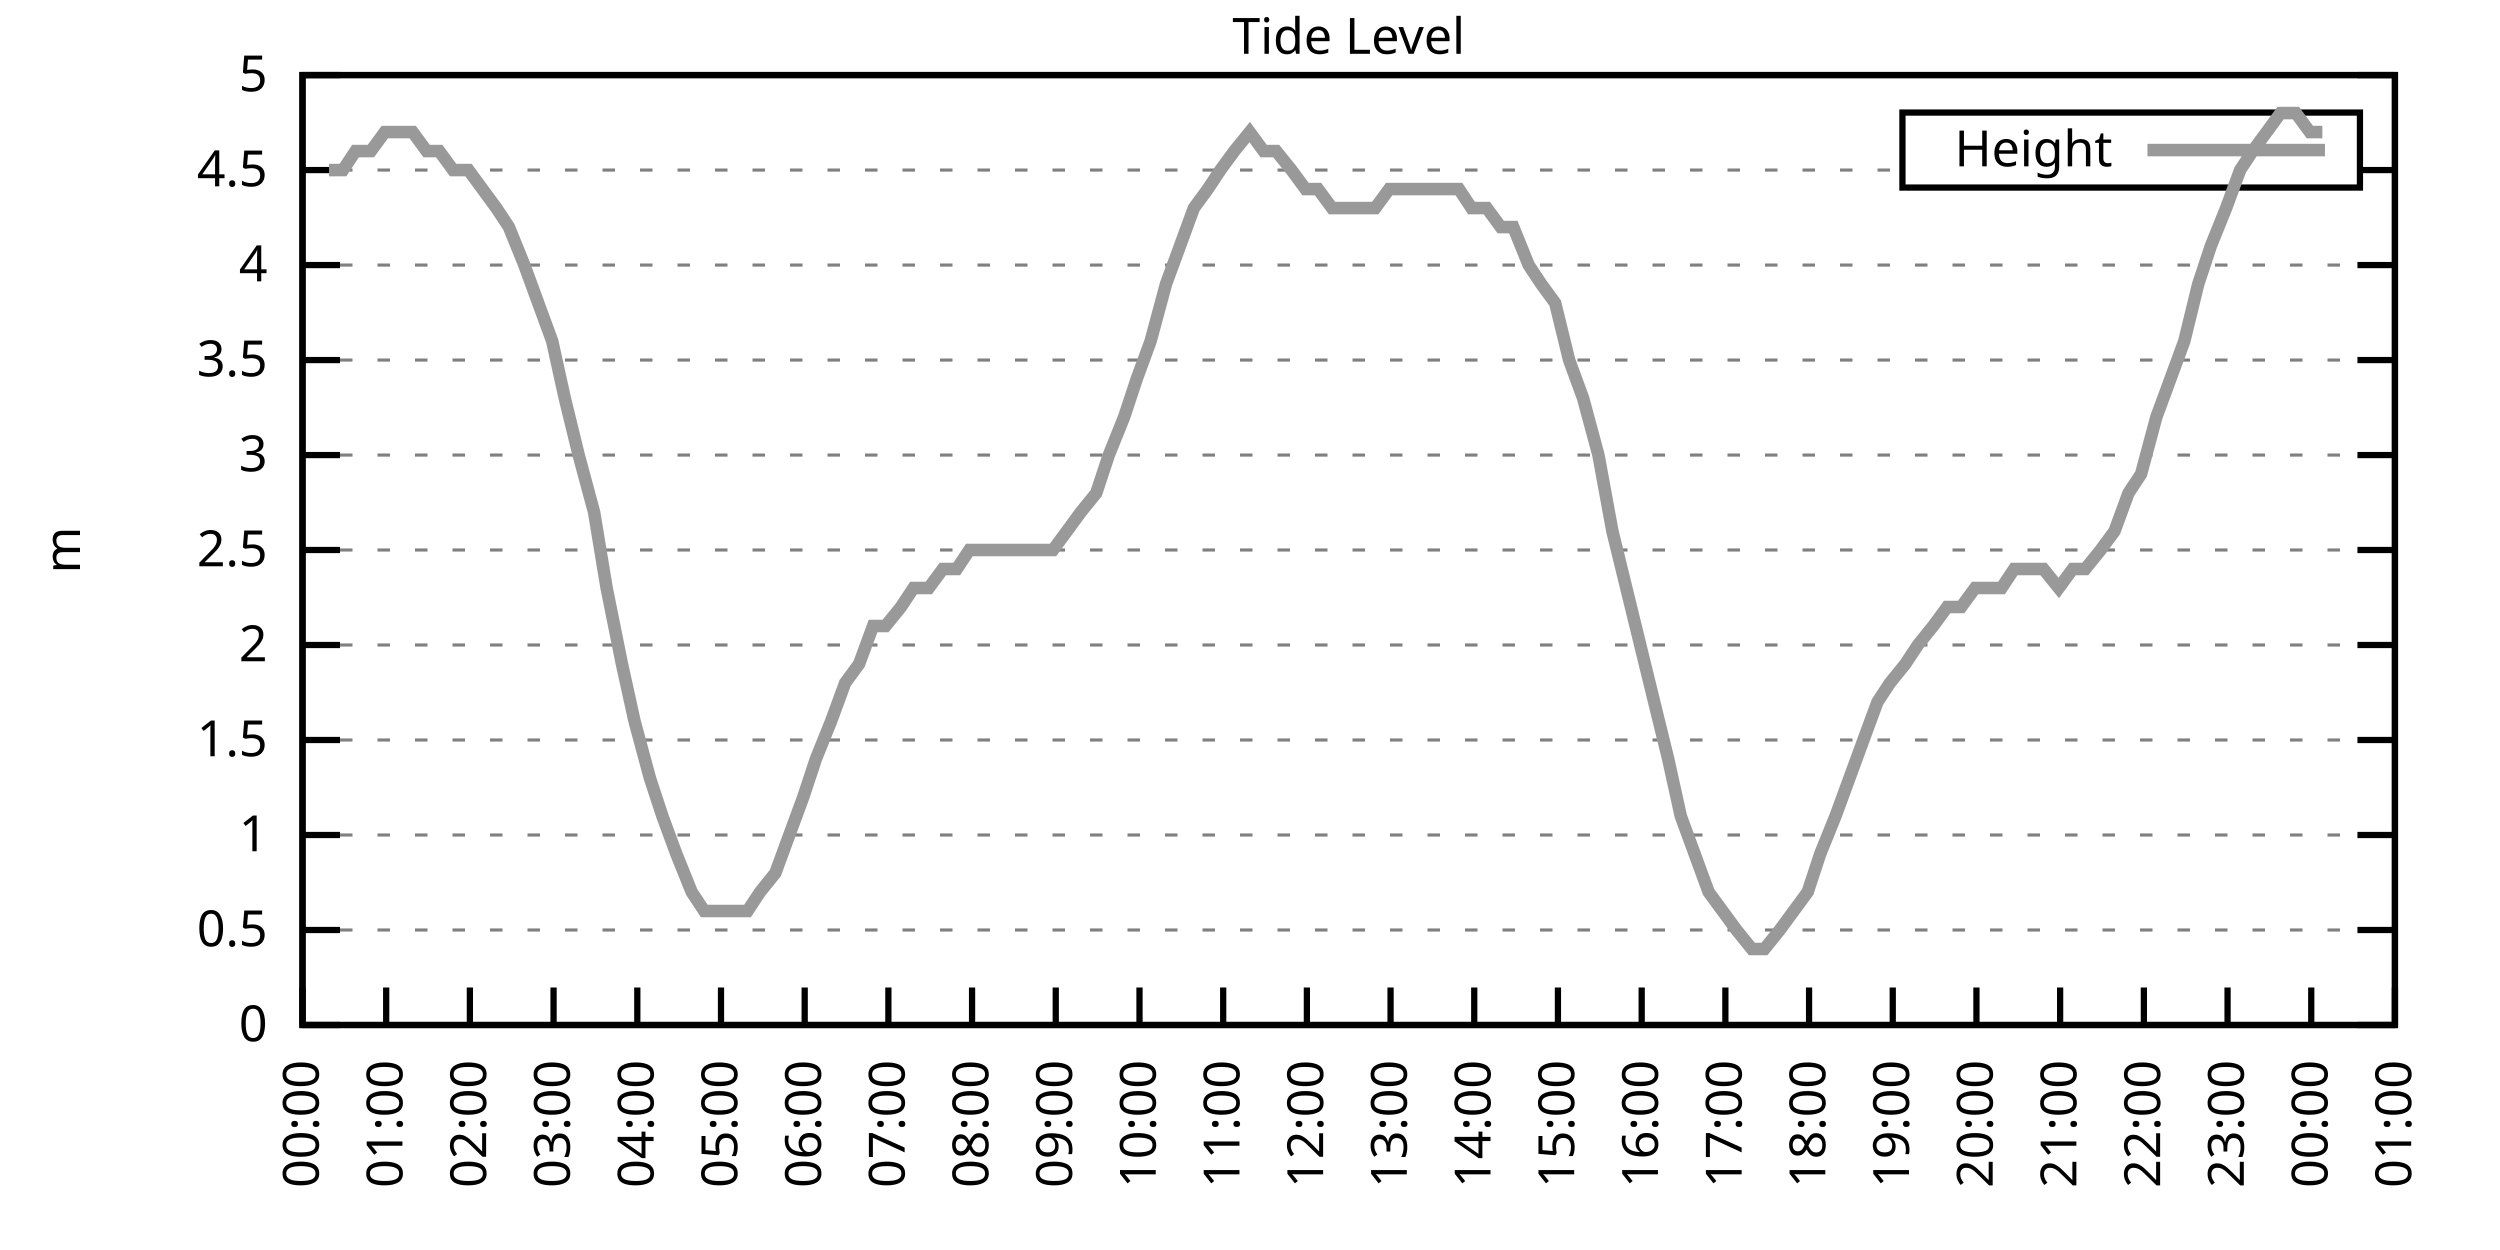
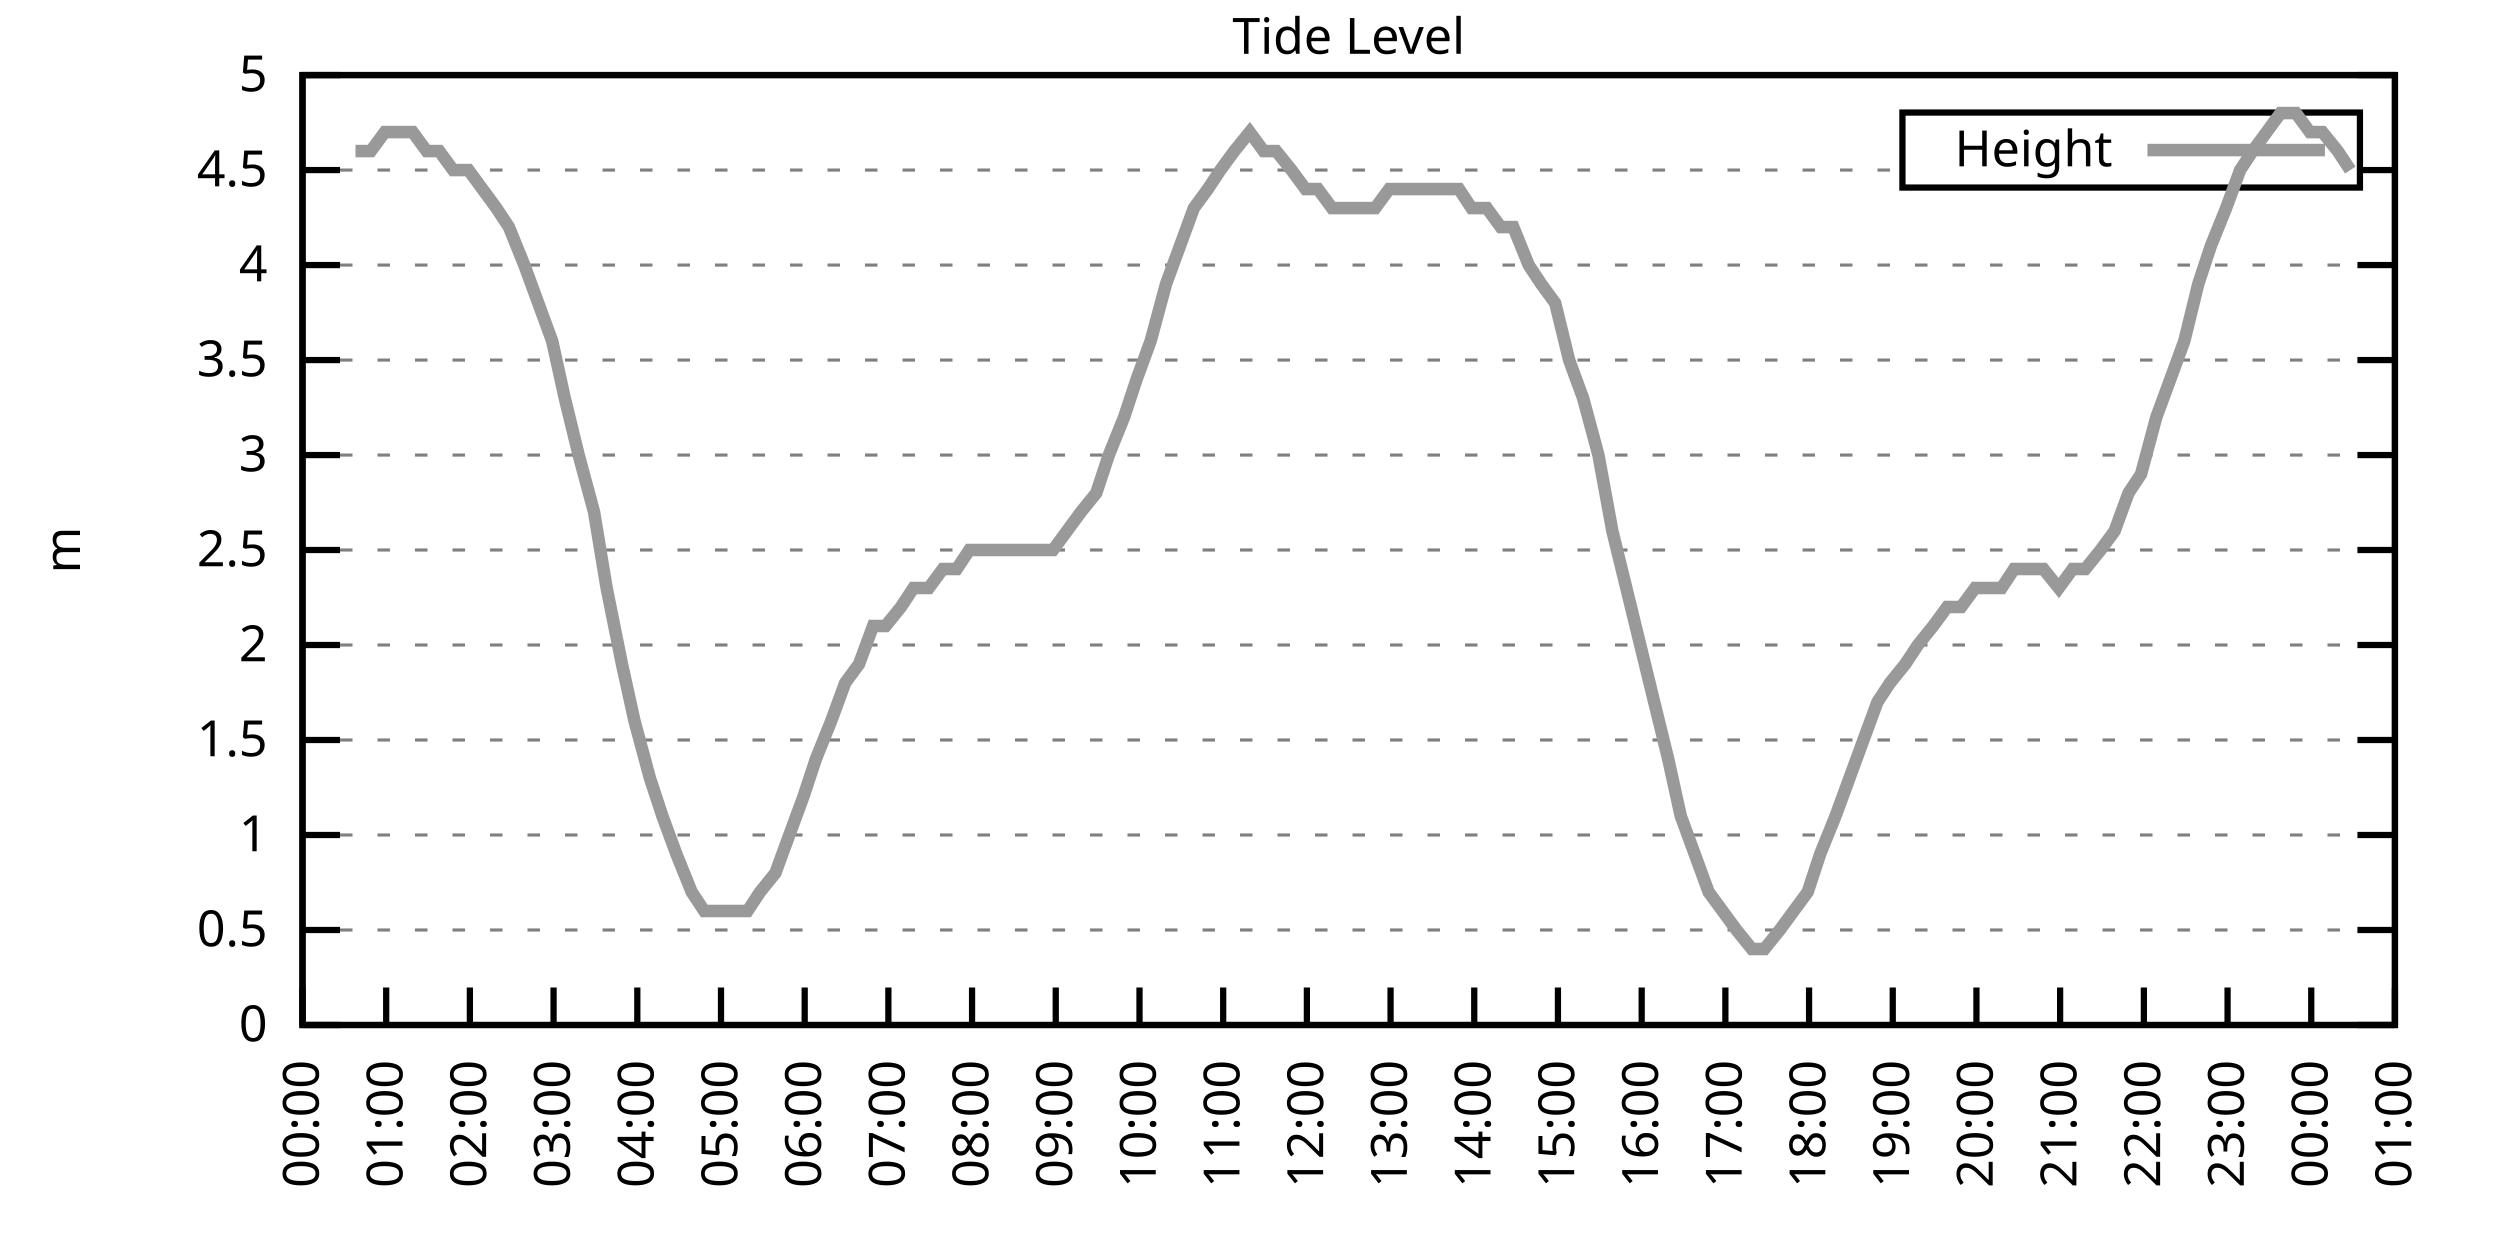
<svg xmlns="http://www.w3.org/2000/svg" xmlns:xlink="http://www.w3.org/1999/xlink" width="400" height="200" viewBox="0 0 400 200">
  <g id="gnuplot_canvas">
    <rect x="0" y="0" width="400" height="200" fill="none" />
    <defs>
      <circle id="gpDot" r="0.5" stroke-width="0.5" stroke="currentColor" />
      <path id="gpPt0" stroke-width="0.333" stroke="currentColor" d="M-1,0 h2 M0,-1 v2" />
      <path id="gpPt1" stroke-width="0.333" stroke="currentColor" d="M-1,-1 L1,1 M1,-1 L-1,1" />
      <path id="gpPt2" stroke-width="0.333" stroke="currentColor" d="M-1,0 L1,0 M0,-1 L0,1 M-1,-1 L1,1 M-1,1 L1,-1" />
      <rect id="gpPt3" stroke-width="0.333" stroke="currentColor" x="-1" y="-1" width="2" height="2" />
      <rect id="gpPt4" stroke-width="0.333" stroke="currentColor" fill="currentColor" x="-1" y="-1" width="2" height="2" />
      <circle id="gpPt5" stroke-width="0.333" stroke="currentColor" cx="0" cy="0" r="1" />
      <use xlink:href="#gpPt5" id="gpPt6" fill="currentColor" stroke="none" />
      <path id="gpPt7" stroke-width="0.333" stroke="currentColor" d="M0,-1.33 L-1.33,0.67 L1.33,0.67 z" />
      <use xlink:href="#gpPt7" id="gpPt8" fill="currentColor" stroke="none" />
      <use xlink:href="#gpPt7" id="gpPt9" stroke="currentColor" transform="rotate(180)" />
      <use xlink:href="#gpPt9" id="gpPt10" fill="currentColor" stroke="none" />
      <use xlink:href="#gpPt3" id="gpPt11" stroke="currentColor" transform="rotate(45)" />
      <use xlink:href="#gpPt11" id="gpPt12" fill="currentColor" stroke="none" />
      <path id="gpPt13" stroke-width="0.333" stroke="currentColor" d="M0,1.330 L1.265,0.411 L0.782,-1.067 L-0.782,-1.076 L-1.265,0.411 z" />
      <use xlink:href="#gpPt13" id="gpPt14" fill="currentColor" stroke="none" />
      <filter id="textbox" filterUnits="objectBoundingBox" x="0" y="0" height="1" width="1">
        <feFlood flood-color="white" flood-opacity="1" result="bgnd" />
        <feComposite in="SourceGraphic" in2="bgnd" operator="atop" />
      </filter>
      <filter id="greybox" filterUnits="objectBoundingBox" x="0" y="0" height="1" width="1">
        <feFlood flood-color="lightgrey" flood-opacity="1" result="grey" />
        <feComposite in="SourceGraphic" in2="grey" operator="atop" />
      </filter>
    </defs>
    <g fill="none" color="white" stroke="currentColor" stroke-width="1.00" stroke-linecap="butt" stroke-linejoin="miter">
</g>
    <g fill="none" color="black" stroke="currentColor" stroke-width="1.00" stroke-linecap="butt" stroke-linejoin="miter">
      <g stroke="none" shape-rendering="crispEdges">
        <polygon fill="rgb(255, 255, 255)" points="48.40,164.00 383.18,164.00 383.18,12.02 48.40,12.02 " />
      </g>
    </g>
    <g fill="none" color="black" stroke="currentColor" stroke-width="1.00" stroke-linecap="butt" stroke-linejoin="miter">
</g>
    <g fill="none" color="black" stroke="black" stroke-width="0.50" stroke-linecap="butt" stroke-linejoin="miter">
</g>
    <g fill="none" color="gray" stroke="currentColor" stroke-width="0.50" stroke-linecap="butt" stroke-linejoin="miter">
      <path stroke="gray" stroke-dasharray="2,4" class="gridline" d="M48.40,164.00 L383.19,164.00  " />
    </g>
    <g fill="none" color="gray" stroke="gray" stroke-width="1.00" stroke-linecap="butt" stroke-linejoin="miter">
</g>
    <g fill="none" color="black" stroke="currentColor" stroke-width="1.00" stroke-linecap="butt" stroke-linejoin="miter">
      <path stroke="black" d="M48.40,164.00 L54.40,164.00 M383.19,164.00 L377.19,164.00  " />
      <g transform="translate(42.80,166.60)" stroke="none" fill="black" font-family="Sans" font-size="8.00" text-anchor="end">
        <text>
          <tspan font-family="Sans"> 0</tspan>
        </text>
      </g>
    </g>
    <g fill="none" color="black" stroke="currentColor" stroke-width="1.00" stroke-linecap="butt" stroke-linejoin="miter">
</g>
    <g fill="none" color="black" stroke="black" stroke-width="0.50" stroke-linecap="butt" stroke-linejoin="miter">
</g>
    <g fill="none" color="gray" stroke="currentColor" stroke-width="0.50" stroke-linecap="butt" stroke-linejoin="miter">
      <path stroke="gray" stroke-dasharray="2,4" class="gridline" d="M48.40,148.80 L383.19,148.80  " />
    </g>
    <g fill="none" color="gray" stroke="gray" stroke-width="1.00" stroke-linecap="butt" stroke-linejoin="miter">
</g>
    <g fill="none" color="black" stroke="currentColor" stroke-width="1.00" stroke-linecap="butt" stroke-linejoin="miter">
      <path stroke="black" d="M48.40,148.80 L54.40,148.80 M383.19,148.80 L377.19,148.80  " />
      <g transform="translate(42.80,151.40)" stroke="none" fill="black" font-family="Sans" font-size="8.00" text-anchor="end">
        <text>
          <tspan font-family="Sans"> 0.5</tspan>
        </text>
      </g>
    </g>
    <g fill="none" color="black" stroke="currentColor" stroke-width="1.00" stroke-linecap="butt" stroke-linejoin="miter">
</g>
    <g fill="none" color="black" stroke="black" stroke-width="0.50" stroke-linecap="butt" stroke-linejoin="miter">
</g>
    <g fill="none" color="gray" stroke="currentColor" stroke-width="0.50" stroke-linecap="butt" stroke-linejoin="miter">
      <path stroke="gray" stroke-dasharray="2,4" class="gridline" d="M48.40,133.60 L383.19,133.60  " />
    </g>
    <g fill="none" color="gray" stroke="gray" stroke-width="1.00" stroke-linecap="butt" stroke-linejoin="miter">
</g>
    <g fill="none" color="black" stroke="currentColor" stroke-width="1.00" stroke-linecap="butt" stroke-linejoin="miter">
      <path stroke="black" d="M48.40,133.60 L54.40,133.60 M383.19,133.60 L377.19,133.60  " />
      <g transform="translate(42.80,136.20)" stroke="none" fill="black" font-family="Sans" font-size="8.00" text-anchor="end">
        <text>
          <tspan font-family="Sans"> 1</tspan>
        </text>
      </g>
    </g>
    <g fill="none" color="black" stroke="currentColor" stroke-width="1.00" stroke-linecap="butt" stroke-linejoin="miter">
</g>
    <g fill="none" color="black" stroke="black" stroke-width="0.50" stroke-linecap="butt" stroke-linejoin="miter">
</g>
    <g fill="none" color="gray" stroke="currentColor" stroke-width="0.50" stroke-linecap="butt" stroke-linejoin="miter">
      <path stroke="gray" stroke-dasharray="2,4" class="gridline" d="M48.40,118.40 L383.19,118.40  " />
    </g>
    <g fill="none" color="gray" stroke="gray" stroke-width="1.00" stroke-linecap="butt" stroke-linejoin="miter">
</g>
    <g fill="none" color="black" stroke="currentColor" stroke-width="1.00" stroke-linecap="butt" stroke-linejoin="miter">
      <path stroke="black" d="M48.40,118.40 L54.40,118.40 M383.19,118.40 L377.19,118.40  " />
      <g transform="translate(42.80,121.00)" stroke="none" fill="black" font-family="Sans" font-size="8.00" text-anchor="end">
        <text>
          <tspan font-family="Sans"> 1.5</tspan>
        </text>
      </g>
    </g>
    <g fill="none" color="black" stroke="currentColor" stroke-width="1.00" stroke-linecap="butt" stroke-linejoin="miter">
</g>
    <g fill="none" color="black" stroke="black" stroke-width="0.50" stroke-linecap="butt" stroke-linejoin="miter">
</g>
    <g fill="none" color="gray" stroke="currentColor" stroke-width="0.50" stroke-linecap="butt" stroke-linejoin="miter">
      <path stroke="gray" stroke-dasharray="2,4" class="gridline" d="M48.40,103.20 L383.19,103.20  " />
    </g>
    <g fill="none" color="gray" stroke="gray" stroke-width="1.00" stroke-linecap="butt" stroke-linejoin="miter">
</g>
    <g fill="none" color="black" stroke="currentColor" stroke-width="1.00" stroke-linecap="butt" stroke-linejoin="miter">
      <path stroke="black" d="M48.40,103.20 L54.40,103.20 M383.19,103.20 L377.19,103.20  " />
      <g transform="translate(42.80,105.80)" stroke="none" fill="black" font-family="Sans" font-size="8.00" text-anchor="end">
        <text>
          <tspan font-family="Sans"> 2</tspan>
        </text>
      </g>
    </g>
    <g fill="none" color="black" stroke="currentColor" stroke-width="1.00" stroke-linecap="butt" stroke-linejoin="miter">
</g>
    <g fill="none" color="black" stroke="black" stroke-width="0.50" stroke-linecap="butt" stroke-linejoin="miter">
</g>
    <g fill="none" color="gray" stroke="currentColor" stroke-width="0.50" stroke-linecap="butt" stroke-linejoin="miter">
      <path stroke="gray" stroke-dasharray="2,4" class="gridline" d="M48.40,88.00 L383.19,88.00  " />
    </g>
    <g fill="none" color="gray" stroke="gray" stroke-width="1.00" stroke-linecap="butt" stroke-linejoin="miter">
</g>
    <g fill="none" color="black" stroke="currentColor" stroke-width="1.00" stroke-linecap="butt" stroke-linejoin="miter">
      <path stroke="black" d="M48.40,88.00 L54.40,88.00 M383.19,88.00 L377.19,88.00  " />
      <g transform="translate(42.80,90.60)" stroke="none" fill="black" font-family="Sans" font-size="8.00" text-anchor="end">
        <text>
          <tspan font-family="Sans"> 2.5</tspan>
        </text>
      </g>
    </g>
    <g fill="none" color="black" stroke="currentColor" stroke-width="1.00" stroke-linecap="butt" stroke-linejoin="miter">
</g>
    <g fill="none" color="black" stroke="black" stroke-width="0.50" stroke-linecap="butt" stroke-linejoin="miter">
</g>
    <g fill="none" color="gray" stroke="currentColor" stroke-width="0.50" stroke-linecap="butt" stroke-linejoin="miter">
      <path stroke="gray" stroke-dasharray="2,4" class="gridline" d="M48.40,72.81 L383.19,72.81  " />
    </g>
    <g fill="none" color="gray" stroke="gray" stroke-width="1.00" stroke-linecap="butt" stroke-linejoin="miter">
</g>
    <g fill="none" color="black" stroke="currentColor" stroke-width="1.00" stroke-linecap="butt" stroke-linejoin="miter">
      <path stroke="black" d="M48.40,72.81 L54.40,72.81 M383.19,72.81 L377.19,72.81  " />
      <g transform="translate(42.80,75.41)" stroke="none" fill="black" font-family="Sans" font-size="8.00" text-anchor="end">
        <text>
          <tspan font-family="Sans"> 3</tspan>
        </text>
      </g>
    </g>
    <g fill="none" color="black" stroke="currentColor" stroke-width="1.00" stroke-linecap="butt" stroke-linejoin="miter">
</g>
    <g fill="none" color="black" stroke="black" stroke-width="0.50" stroke-linecap="butt" stroke-linejoin="miter">
</g>
    <g fill="none" color="gray" stroke="currentColor" stroke-width="0.50" stroke-linecap="butt" stroke-linejoin="miter">
      <path stroke="gray" stroke-dasharray="2,4" class="gridline" d="M48.40,57.61 L383.19,57.61  " />
    </g>
    <g fill="none" color="gray" stroke="gray" stroke-width="1.00" stroke-linecap="butt" stroke-linejoin="miter">
</g>
    <g fill="none" color="black" stroke="currentColor" stroke-width="1.00" stroke-linecap="butt" stroke-linejoin="miter">
      <path stroke="black" d="M48.40,57.61 L54.40,57.61 M383.19,57.61 L377.19,57.61  " />
      <g transform="translate(42.80,60.21)" stroke="none" fill="black" font-family="Sans" font-size="8.00" text-anchor="end">
        <text>
          <tspan font-family="Sans"> 3.5</tspan>
        </text>
      </g>
    </g>
    <g fill="none" color="black" stroke="currentColor" stroke-width="1.00" stroke-linecap="butt" stroke-linejoin="miter">
</g>
    <g fill="none" color="black" stroke="black" stroke-width="0.50" stroke-linecap="butt" stroke-linejoin="miter">
</g>
    <g fill="none" color="gray" stroke="currentColor" stroke-width="0.50" stroke-linecap="butt" stroke-linejoin="miter">
      <path stroke="gray" stroke-dasharray="2,4" class="gridline" d="M48.40,42.41 L383.19,42.41  " />
    </g>
    <g fill="none" color="gray" stroke="gray" stroke-width="1.00" stroke-linecap="butt" stroke-linejoin="miter">
</g>
    <g fill="none" color="black" stroke="currentColor" stroke-width="1.00" stroke-linecap="butt" stroke-linejoin="miter">
      <path stroke="black" d="M48.40,42.41 L54.40,42.41 M383.19,42.41 L377.19,42.41  " />
      <g transform="translate(42.80,45.01)" stroke="none" fill="black" font-family="Sans" font-size="8.00" text-anchor="end">
        <text>
          <tspan font-family="Sans"> 4</tspan>
        </text>
      </g>
    </g>
    <g fill="none" color="black" stroke="currentColor" stroke-width="1.00" stroke-linecap="butt" stroke-linejoin="miter">
</g>
    <g fill="none" color="black" stroke="black" stroke-width="0.50" stroke-linecap="butt" stroke-linejoin="miter">
</g>
    <g fill="none" color="gray" stroke="currentColor" stroke-width="0.50" stroke-linecap="butt" stroke-linejoin="miter">
      <path stroke="gray" stroke-dasharray="2,4" class="gridline" d="M48.40,27.21 L304.39,27.21 M377.59,27.21 L383.19,27.21  " />
    </g>
    <g fill="none" color="gray" stroke="gray" stroke-width="1.00" stroke-linecap="butt" stroke-linejoin="miter">
</g>
    <g fill="none" color="black" stroke="currentColor" stroke-width="1.00" stroke-linecap="butt" stroke-linejoin="miter">
      <path stroke="black" d="M48.40,27.21 L54.40,27.21 M383.19,27.21 L377.19,27.21  " />
      <g transform="translate(42.80,29.81)" stroke="none" fill="black" font-family="Sans" font-size="8.00" text-anchor="end">
        <text>
          <tspan font-family="Sans"> 4.5</tspan>
        </text>
      </g>
    </g>
    <g fill="none" color="black" stroke="currentColor" stroke-width="1.00" stroke-linecap="butt" stroke-linejoin="miter">
</g>
    <g fill="none" color="black" stroke="black" stroke-width="0.50" stroke-linecap="butt" stroke-linejoin="miter">
</g>
    <g fill="none" color="gray" stroke="currentColor" stroke-width="0.50" stroke-linecap="butt" stroke-linejoin="miter">
      <path stroke="gray" stroke-dasharray="2,4" class="gridline" d="M48.40,12.01 L383.19,12.01  " />
    </g>
    <g fill="none" color="gray" stroke="gray" stroke-width="1.00" stroke-linecap="butt" stroke-linejoin="miter">
</g>
    <g fill="none" color="black" stroke="currentColor" stroke-width="1.00" stroke-linecap="butt" stroke-linejoin="miter">
      <path stroke="black" d="M48.40,12.01 L54.40,12.01 M383.19,12.01 L377.19,12.01  " />
      <g transform="translate(42.80,14.61)" stroke="none" fill="black" font-family="Sans" font-size="8.00" text-anchor="end">
        <text>
          <tspan font-family="Sans"> 5</tspan>
        </text>
      </g>
    </g>
    <g fill="none" color="black" stroke="currentColor" stroke-width="1.00" stroke-linecap="butt" stroke-linejoin="miter">
      <path stroke="black" d="M48.40,164.00 L48.40,158.00  " />
      <g transform="translate(51.00,169.60) rotate(270.00)" stroke="none" fill="black" font-family="Sans" font-size="8.00" text-anchor="end">
        <text>
          <tspan font-family="Sans">00:00</tspan>
        </text>
      </g>
    </g>
    <g fill="none" color="black" stroke="currentColor" stroke-width="1.00" stroke-linecap="butt" stroke-linejoin="miter">
      <path stroke="black" d="M61.79,164.00 L61.79,158.00  " />
      <g transform="translate(64.39,169.60) rotate(270.00)" stroke="none" fill="black" font-family="Sans" font-size="8.00" text-anchor="end">
        <text>
          <tspan font-family="Sans">01:00</tspan>
        </text>
      </g>
    </g>
    <g fill="none" color="black" stroke="currentColor" stroke-width="1.00" stroke-linecap="butt" stroke-linejoin="miter">
      <path stroke="black" d="M75.18,164.00 L75.18,158.00  " />
      <g transform="translate(77.78,169.60) rotate(270.00)" stroke="none" fill="black" font-family="Sans" font-size="8.00" text-anchor="end">
        <text>
          <tspan font-family="Sans">02:00</tspan>
        </text>
      </g>
    </g>
    <g fill="none" color="black" stroke="currentColor" stroke-width="1.00" stroke-linecap="butt" stroke-linejoin="miter">
      <path stroke="black" d="M88.57,164.00 L88.57,158.00  " />
      <g transform="translate(91.17,169.60) rotate(270.00)" stroke="none" fill="black" font-family="Sans" font-size="8.00" text-anchor="end">
        <text>
          <tspan font-family="Sans">03:00</tspan>
        </text>
      </g>
    </g>
    <g fill="none" color="black" stroke="currentColor" stroke-width="1.00" stroke-linecap="butt" stroke-linejoin="miter">
      <path stroke="black" d="M101.97,164.00 L101.97,158.00  " />
      <g transform="translate(104.57,169.60) rotate(270.00)" stroke="none" fill="black" font-family="Sans" font-size="8.00" text-anchor="end">
        <text>
          <tspan font-family="Sans">04:00</tspan>
        </text>
      </g>
    </g>
    <g fill="none" color="black" stroke="currentColor" stroke-width="1.00" stroke-linecap="butt" stroke-linejoin="miter">
      <path stroke="black" d="M115.36,164.00 L115.36,158.00  " />
      <g transform="translate(117.96,169.60) rotate(270.00)" stroke="none" fill="black" font-family="Sans" font-size="8.00" text-anchor="end">
        <text>
          <tspan font-family="Sans">05:00</tspan>
        </text>
      </g>
    </g>
    <g fill="none" color="black" stroke="currentColor" stroke-width="1.00" stroke-linecap="butt" stroke-linejoin="miter">
      <path stroke="black" d="M128.75,164.00 L128.75,158.00  " />
      <g transform="translate(131.35,169.60) rotate(270.00)" stroke="none" fill="black" font-family="Sans" font-size="8.00" text-anchor="end">
        <text>
          <tspan font-family="Sans">06:00</tspan>
        </text>
      </g>
    </g>
    <g fill="none" color="black" stroke="currentColor" stroke-width="1.00" stroke-linecap="butt" stroke-linejoin="miter">
      <path stroke="black" d="M142.14,164.00 L142.14,158.00  " />
      <g transform="translate(144.74,169.60) rotate(270.00)" stroke="none" fill="black" font-family="Sans" font-size="8.00" text-anchor="end">
        <text>
          <tspan font-family="Sans">07:00</tspan>
        </text>
      </g>
    </g>
    <g fill="none" color="black" stroke="currentColor" stroke-width="1.00" stroke-linecap="butt" stroke-linejoin="miter">
      <path stroke="black" d="M155.53,164.00 L155.53,158.00  " />
      <g transform="translate(158.13,169.60) rotate(270.00)" stroke="none" fill="black" font-family="Sans" font-size="8.00" text-anchor="end">
        <text>
          <tspan font-family="Sans">08:00</tspan>
        </text>
      </g>
    </g>
    <g fill="none" color="black" stroke="currentColor" stroke-width="1.00" stroke-linecap="butt" stroke-linejoin="miter">
      <path stroke="black" d="M168.92,164.00 L168.92,158.00  " />
      <g transform="translate(171.52,169.60) rotate(270.00)" stroke="none" fill="black" font-family="Sans" font-size="8.00" text-anchor="end">
        <text>
          <tspan font-family="Sans">09:00</tspan>
        </text>
      </g>
    </g>
    <g fill="none" color="black" stroke="currentColor" stroke-width="1.00" stroke-linecap="butt" stroke-linejoin="miter">
      <path stroke="black" d="M182.32,164.00 L182.32,158.00  " />
      <g transform="translate(184.92,169.60) rotate(270.00)" stroke="none" fill="black" font-family="Sans" font-size="8.00" text-anchor="end">
        <text>
          <tspan font-family="Sans">10:00</tspan>
        </text>
      </g>
    </g>
    <g fill="none" color="black" stroke="currentColor" stroke-width="1.00" stroke-linecap="butt" stroke-linejoin="miter">
      <path stroke="black" d="M195.71,164.00 L195.71,158.00  " />
      <g transform="translate(198.31,169.60) rotate(270.00)" stroke="none" fill="black" font-family="Sans" font-size="8.00" text-anchor="end">
        <text>
          <tspan font-family="Sans">11:00</tspan>
        </text>
      </g>
    </g>
    <g fill="none" color="black" stroke="currentColor" stroke-width="1.00" stroke-linecap="butt" stroke-linejoin="miter">
      <path stroke="black" d="M209.10,164.00 L209.10,158.00  " />
      <g transform="translate(211.70,169.60) rotate(270.00)" stroke="none" fill="black" font-family="Sans" font-size="8.00" text-anchor="end">
        <text>
          <tspan font-family="Sans">12:00</tspan>
        </text>
      </g>
    </g>
    <g fill="none" color="black" stroke="currentColor" stroke-width="1.00" stroke-linecap="butt" stroke-linejoin="miter">
      <path stroke="black" d="M222.49,164.00 L222.49,158.00  " />
      <g transform="translate(225.09,169.60) rotate(270.00)" stroke="none" fill="black" font-family="Sans" font-size="8.00" text-anchor="end">
        <text>
          <tspan font-family="Sans">13:00</tspan>
        </text>
      </g>
    </g>
    <g fill="none" color="black" stroke="currentColor" stroke-width="1.00" stroke-linecap="butt" stroke-linejoin="miter">
      <path stroke="black" d="M235.88,164.00 L235.88,158.00  " />
      <g transform="translate(238.48,169.60) rotate(270.00)" stroke="none" fill="black" font-family="Sans" font-size="8.00" text-anchor="end">
        <text>
          <tspan font-family="Sans">14:00</tspan>
        </text>
      </g>
    </g>
    <g fill="none" color="black" stroke="currentColor" stroke-width="1.00" stroke-linecap="butt" stroke-linejoin="miter">
      <path stroke="black" d="M249.27,164.00 L249.27,158.00  " />
      <g transform="translate(251.87,169.60) rotate(270.00)" stroke="none" fill="black" font-family="Sans" font-size="8.00" text-anchor="end">
        <text>
          <tspan font-family="Sans">15:00</tspan>
        </text>
      </g>
    </g>
    <g fill="none" color="black" stroke="currentColor" stroke-width="1.00" stroke-linecap="butt" stroke-linejoin="miter">
      <path stroke="black" d="M262.67,164.00 L262.67,158.00  " />
      <g transform="translate(265.27,169.60) rotate(270.00)" stroke="none" fill="black" font-family="Sans" font-size="8.00" text-anchor="end">
        <text>
          <tspan font-family="Sans">16:00</tspan>
        </text>
      </g>
    </g>
    <g fill="none" color="black" stroke="currentColor" stroke-width="1.00" stroke-linecap="butt" stroke-linejoin="miter">
      <path stroke="black" d="M276.06,164.00 L276.06,158.00  " />
      <g transform="translate(278.66,169.60) rotate(270.00)" stroke="none" fill="black" font-family="Sans" font-size="8.00" text-anchor="end">
        <text>
          <tspan font-family="Sans">17:00</tspan>
        </text>
      </g>
    </g>
    <g fill="none" color="black" stroke="currentColor" stroke-width="1.00" stroke-linecap="butt" stroke-linejoin="miter">
      <path stroke="black" d="M289.45,164.00 L289.45,158.00  " />
      <g transform="translate(292.05,169.60) rotate(270.00)" stroke="none" fill="black" font-family="Sans" font-size="8.00" text-anchor="end">
        <text>
          <tspan font-family="Sans">18:00</tspan>
        </text>
      </g>
    </g>
    <g fill="none" color="black" stroke="currentColor" stroke-width="1.00" stroke-linecap="butt" stroke-linejoin="miter">
      <path stroke="black" d="M302.84,164.00 L302.84,158.00  " />
      <g transform="translate(305.44,169.60) rotate(270.00)" stroke="none" fill="black" font-family="Sans" font-size="8.00" text-anchor="end">
        <text>
          <tspan font-family="Sans">19:00</tspan>
        </text>
      </g>
    </g>
    <g fill="none" color="black" stroke="currentColor" stroke-width="1.00" stroke-linecap="butt" stroke-linejoin="miter">
      <path stroke="black" d="M316.23,164.00 L316.23,158.00  " />
      <g transform="translate(318.83,169.60) rotate(270.00)" stroke="none" fill="black" font-family="Sans" font-size="8.00" text-anchor="end">
        <text>
          <tspan font-family="Sans">20:00</tspan>
        </text>
      </g>
    </g>
    <g fill="none" color="black" stroke="currentColor" stroke-width="1.00" stroke-linecap="butt" stroke-linejoin="miter">
      <path stroke="black" d="M329.62,164.00 L329.62,158.00  " />
      <g transform="translate(332.22,169.60) rotate(270.00)" stroke="none" fill="black" font-family="Sans" font-size="8.00" text-anchor="end">
        <text>
          <tspan font-family="Sans">21:00</tspan>
        </text>
      </g>
    </g>
    <g fill="none" color="black" stroke="currentColor" stroke-width="1.00" stroke-linecap="butt" stroke-linejoin="miter">
      <path stroke="black" d="M343.02,164.00 L343.02,158.00  " />
      <g transform="translate(345.62,169.60) rotate(270.00)" stroke="none" fill="black" font-family="Sans" font-size="8.00" text-anchor="end">
        <text>
          <tspan font-family="Sans">22:00</tspan>
        </text>
      </g>
    </g>
    <g fill="none" color="black" stroke="currentColor" stroke-width="1.00" stroke-linecap="butt" stroke-linejoin="miter">
      <path stroke="black" d="M356.41,164.00 L356.41,158.00  " />
      <g transform="translate(359.01,169.60) rotate(270.00)" stroke="none" fill="black" font-family="Sans" font-size="8.00" text-anchor="end">
        <text>
          <tspan font-family="Sans">23:00</tspan>
        </text>
      </g>
    </g>
    <g fill="none" color="black" stroke="currentColor" stroke-width="1.00" stroke-linecap="butt" stroke-linejoin="miter">
      <path stroke="black" d="M369.80,164.00 L369.80,158.00  " />
      <g transform="translate(372.40,169.60) rotate(270.00)" stroke="none" fill="black" font-family="Sans" font-size="8.00" text-anchor="end">
        <text>
          <tspan font-family="Sans">00:00</tspan>
        </text>
      </g>
    </g>
    <g fill="none" color="black" stroke="currentColor" stroke-width="1.00" stroke-linecap="butt" stroke-linejoin="miter">
      <path stroke="black" d="M383.19,164.00 L383.19,158.00  " />
      <g transform="translate(385.79,169.60) rotate(270.00)" stroke="none" fill="black" font-family="Sans" font-size="8.00" text-anchor="end">
        <text>
          <tspan font-family="Sans">01:00</tspan>
        </text>
      </g>
    </g>
    <g fill="none" color="black" stroke="currentColor" stroke-width="1.00" stroke-linecap="butt" stroke-linejoin="miter">
</g>
    <g fill="none" color="black" stroke="currentColor" stroke-width="1.00" stroke-linecap="butt" stroke-linejoin="miter">
      <path stroke="black" d="M48.40,12.01 L48.40,164.00 L383.19,164.00 L383.19,12.01 L48.40,12.01 Z  " />
    </g>
    <g fill="none" color="black" stroke="currentColor" stroke-width="1.00" stroke-linecap="butt" stroke-linejoin="miter">
</g>
    <g fill="none" color="black" stroke="currentColor" stroke-width="1.00" stroke-linecap="butt" stroke-linejoin="miter">
      <path stroke="black" d="M304.39,30.01 L304.39,18.01 L377.59,18.01 L377.59,30.01 L304.39,30.01 Z  " />
    </g>
    <g id="Tide_level_plot_1">
      <g fill="none" color="white" stroke="black" stroke-width="2.00" stroke-linecap="butt" stroke-linejoin="miter">
</g>
      <g fill="none" color="black" stroke="currentColor" stroke-width="2.00" stroke-linecap="butt" stroke-linejoin="miter">
        <g transform="translate(337.99,26.61)" stroke="none" fill="black" font-family="Sans" font-size="8.00" text-anchor="end">
          <text>
            <tspan font-family="Sans">Height</tspan>
          </text>
        </g>
      </g>
      <g fill="none" color="black" stroke="currentColor" stroke-width="2.00" stroke-linecap="butt" stroke-linejoin="miter">
-         <path stroke="rgb(153, 153, 153)" d="M343.59,24.01 L371.99,24.01 M52.64,27.21 L54.87,27.21 L56.88,24.17 L59.34,24.17 L61.57,21.13 L63.58,21.13   L66.03,21.13 L68.26,24.17 L70.27,24.17 L72.50,27.21 L74.96,27.21 L77.19,30.25 L79.42,33.29 L81.43,36.33   L83.89,42.41 L86.12,48.49 L88.35,54.57 L90.36,63.69 L92.59,72.81 L95.05,81.93 L97.06,94.08 L99.51,106.24   L101.52,115.36 L103.98,124.48 L105.98,130.56 L108.22,136.64 L110.67,142.72 L112.68,145.76 L114.91,145.76 L117.14,145.76   L119.60,145.76 L121.61,142.72 L124.06,139.68 L126.29,133.60 L128.53,127.52 L130.54,121.44 L132.99,115.36 L135.22,109.28   L137.45,106.24 L139.69,100.16 L141.69,100.16 L144.15,97.12 L146.16,94.08 L148.61,94.08 L150.85,91.04 L153.08,91.04   L155.09,88.00 L157.54,88.00 L159.77,88.00 L161.78,88.00 L164.24,88.00 L166.47,88.00 L168.48,88.00 L170.71,84.97   L172.94,81.93 L175.40,78.89 L177.41,72.81 L179.86,66.73 L181.87,60.65 L184.10,54.57 L186.56,45.45 L188.79,39.37   L191.02,33.29 L193.25,30.25 L195.26,27.21 L197.49,24.17 L199.95,21.13 L202.18,24.17 L204.19,24.17 L206.64,27.21   L208.88,30.25 L210.88,30.25 L213.12,33.29 L215.35,33.29 L217.80,33.29 L220.04,33.29 L222.27,30.25 L224.28,30.25   L226.51,30.25 L228.96,30.25 L230.97,30.25 L233.43,30.25 L235.44,33.29 L237.89,33.29 L240.12,36.33 L242.13,36.33   L244.59,42.41 L246.60,45.45 L248.83,48.49 L251.06,57.61 L253.29,63.69 L255.75,72.81 L257.98,84.97 L260.21,94.08   L262.44,103.20 L264.67,112.32 L266.91,121.44 L268.92,130.56 L271.15,136.64 L273.38,142.72 L275.61,145.76 L277.84,148.80   L280.30,151.84 L282.31,151.84 L284.76,148.80 L286.99,145.76 L289.23,142.72 L291.23,136.64 L293.69,130.56 L295.92,124.48   L298.15,118.40 L300.39,112.32 L302.39,109.28 L304.85,106.24 L306.86,103.20 L309.31,100.16 L311.54,97.12 L313.78,97.12   L316.01,94.08 L318.02,94.08 L320.25,94.08 L322.26,91.04 L324.71,91.04 L326.95,91.04 L329.40,94.08 L331.63,91.04   L333.64,91.04 L336.10,88.00 L338.33,84.97 L340.56,78.89 L342.57,75.85 L345.02,66.73 L347.26,60.65 L349.49,54.57   L351.72,45.45 L353.73,39.37 L356.18,33.29 L358.42,27.21 L360.42,24.17 L362.66,21.13 L364.89,18.09 L367.34,18.09   L369.58,21.13 L371.58,21.13  " />
+         <path stroke="rgb(153, 153, 153)" d="M343.59,24.01 L371.99,24.01 M56.88,24.17 L59.34,24.17 L61.57,21.13 L63.58,21.13 L66.03,21.13 L68.26,24.17   L70.27,24.17 L72.50,27.21 L74.96,27.21 L77.19,30.25 L79.42,33.29 L81.43,36.33 L83.89,42.41 L86.12,48.49   L88.35,54.57 L90.36,63.69 L92.59,72.81 L95.05,81.93 L97.06,94.08 L99.51,106.24 L101.52,115.36 L103.98,124.48   L105.98,130.56 L108.22,136.64 L110.67,142.72 L112.68,145.76 L114.91,145.76 L117.14,145.76 L119.60,145.76 L121.61,142.72   L124.06,139.68 L126.29,133.60 L128.53,127.52 L130.54,121.44 L132.99,115.36 L135.22,109.28 L137.45,106.24 L139.69,100.16   L141.69,100.16 L144.15,97.12 L146.16,94.08 L148.61,94.08 L150.85,91.04 L153.08,91.04 L155.09,88.00 L157.54,88.00   L159.77,88.00 L161.78,88.00 L164.24,88.00 L166.47,88.00 L168.48,88.00 L170.71,84.97 L172.94,81.93 L175.40,78.89   L177.41,72.81 L179.86,66.73 L181.87,60.65 L184.10,54.57 L186.56,45.45 L188.79,39.37 L191.02,33.29 L193.25,30.25   L195.26,27.21 L197.49,24.17 L199.95,21.13 L202.18,24.17 L204.19,24.17 L206.64,27.21 L208.88,30.25 L210.88,30.25   L213.12,33.29 L215.35,33.29 L217.80,33.29 L220.04,33.29 L222.27,30.25 L224.28,30.25 L226.51,30.25 L228.96,30.25   L230.97,30.25 L233.43,30.25 L235.44,33.29 L237.89,33.29 L240.12,36.33 L242.13,36.33 L244.59,42.41 L246.60,45.45   L248.83,48.49 L251.06,57.61 L253.29,63.69 L255.75,72.81 L257.98,84.97 L260.21,94.08 L262.44,103.20 L264.67,112.32   L266.91,121.44 L268.92,130.56 L271.15,136.64 L273.38,142.72 L275.61,145.76 L277.84,148.80 L280.30,151.84 L282.31,151.84   L284.76,148.80 L286.99,145.76 L289.23,142.72 L291.23,136.64 L293.69,130.56 L295.92,124.48 L298.15,118.40 L300.39,112.32   L302.39,109.28 L304.85,106.24 L306.86,103.20 L309.31,100.16 L311.54,97.12 L313.78,97.12 L316.01,94.08 L318.02,94.08   L320.25,94.08 L322.26,91.04 L324.71,91.04 L326.95,91.04 L329.40,94.08 L331.63,91.04 L333.64,91.04 L336.10,88.00   L338.33,84.97 L340.56,78.89 L342.57,75.85 L345.02,66.73 L347.26,60.65 L349.49,54.57 L351.72,45.45 L353.73,39.37   L356.18,33.29 L358.42,27.21 L360.42,24.17 L362.66,21.13 L364.89,18.09 L367.34,18.09 L369.58,21.13 L371.58,21.13   L374.04,24.17 L376.05,27.21  " />
      </g>
    </g>
    <g fill="none" color="black" stroke="currentColor" stroke-width="2.00" stroke-linecap="butt" stroke-linejoin="miter">
</g>
    <g fill="none" color="black" stroke="black" stroke-width="1.00" stroke-linecap="butt" stroke-linejoin="miter">
</g>
    <g fill="none" color="black" stroke="currentColor" stroke-width="1.00" stroke-linecap="butt" stroke-linejoin="miter">
      <path stroke="black" d="M48.40,12.01 L48.40,164.00 L383.19,164.00 L383.19,12.01 L48.40,12.01 Z  " />
      <g transform="translate(12.80,88.01) rotate(270.00)" stroke="none" fill="black" font-family="Sans" font-size="8.00" text-anchor="middle">
        <text>
          <tspan font-family="Sans">m</tspan>
        </text>
      </g>
    </g>
    <g fill="none" color="black" stroke="currentColor" stroke-width="1.00" stroke-linecap="butt" stroke-linejoin="miter">
</g>
    <g fill="none" color="black" stroke="currentColor" stroke-width="1.00" stroke-linecap="butt" stroke-linejoin="miter">
      <g transform="translate(215.79,8.61)" stroke="none" fill="black" font-family="Sans" font-size="8.00" text-anchor="middle">
        <text>
          <tspan font-family="Sans">Tide Level</tspan>
        </text>
      </g>
    </g>
    <g fill="none" color="black" stroke="currentColor" stroke-width="1.00" stroke-linecap="butt" stroke-linejoin="miter">
</g>
  </g>
</svg>
